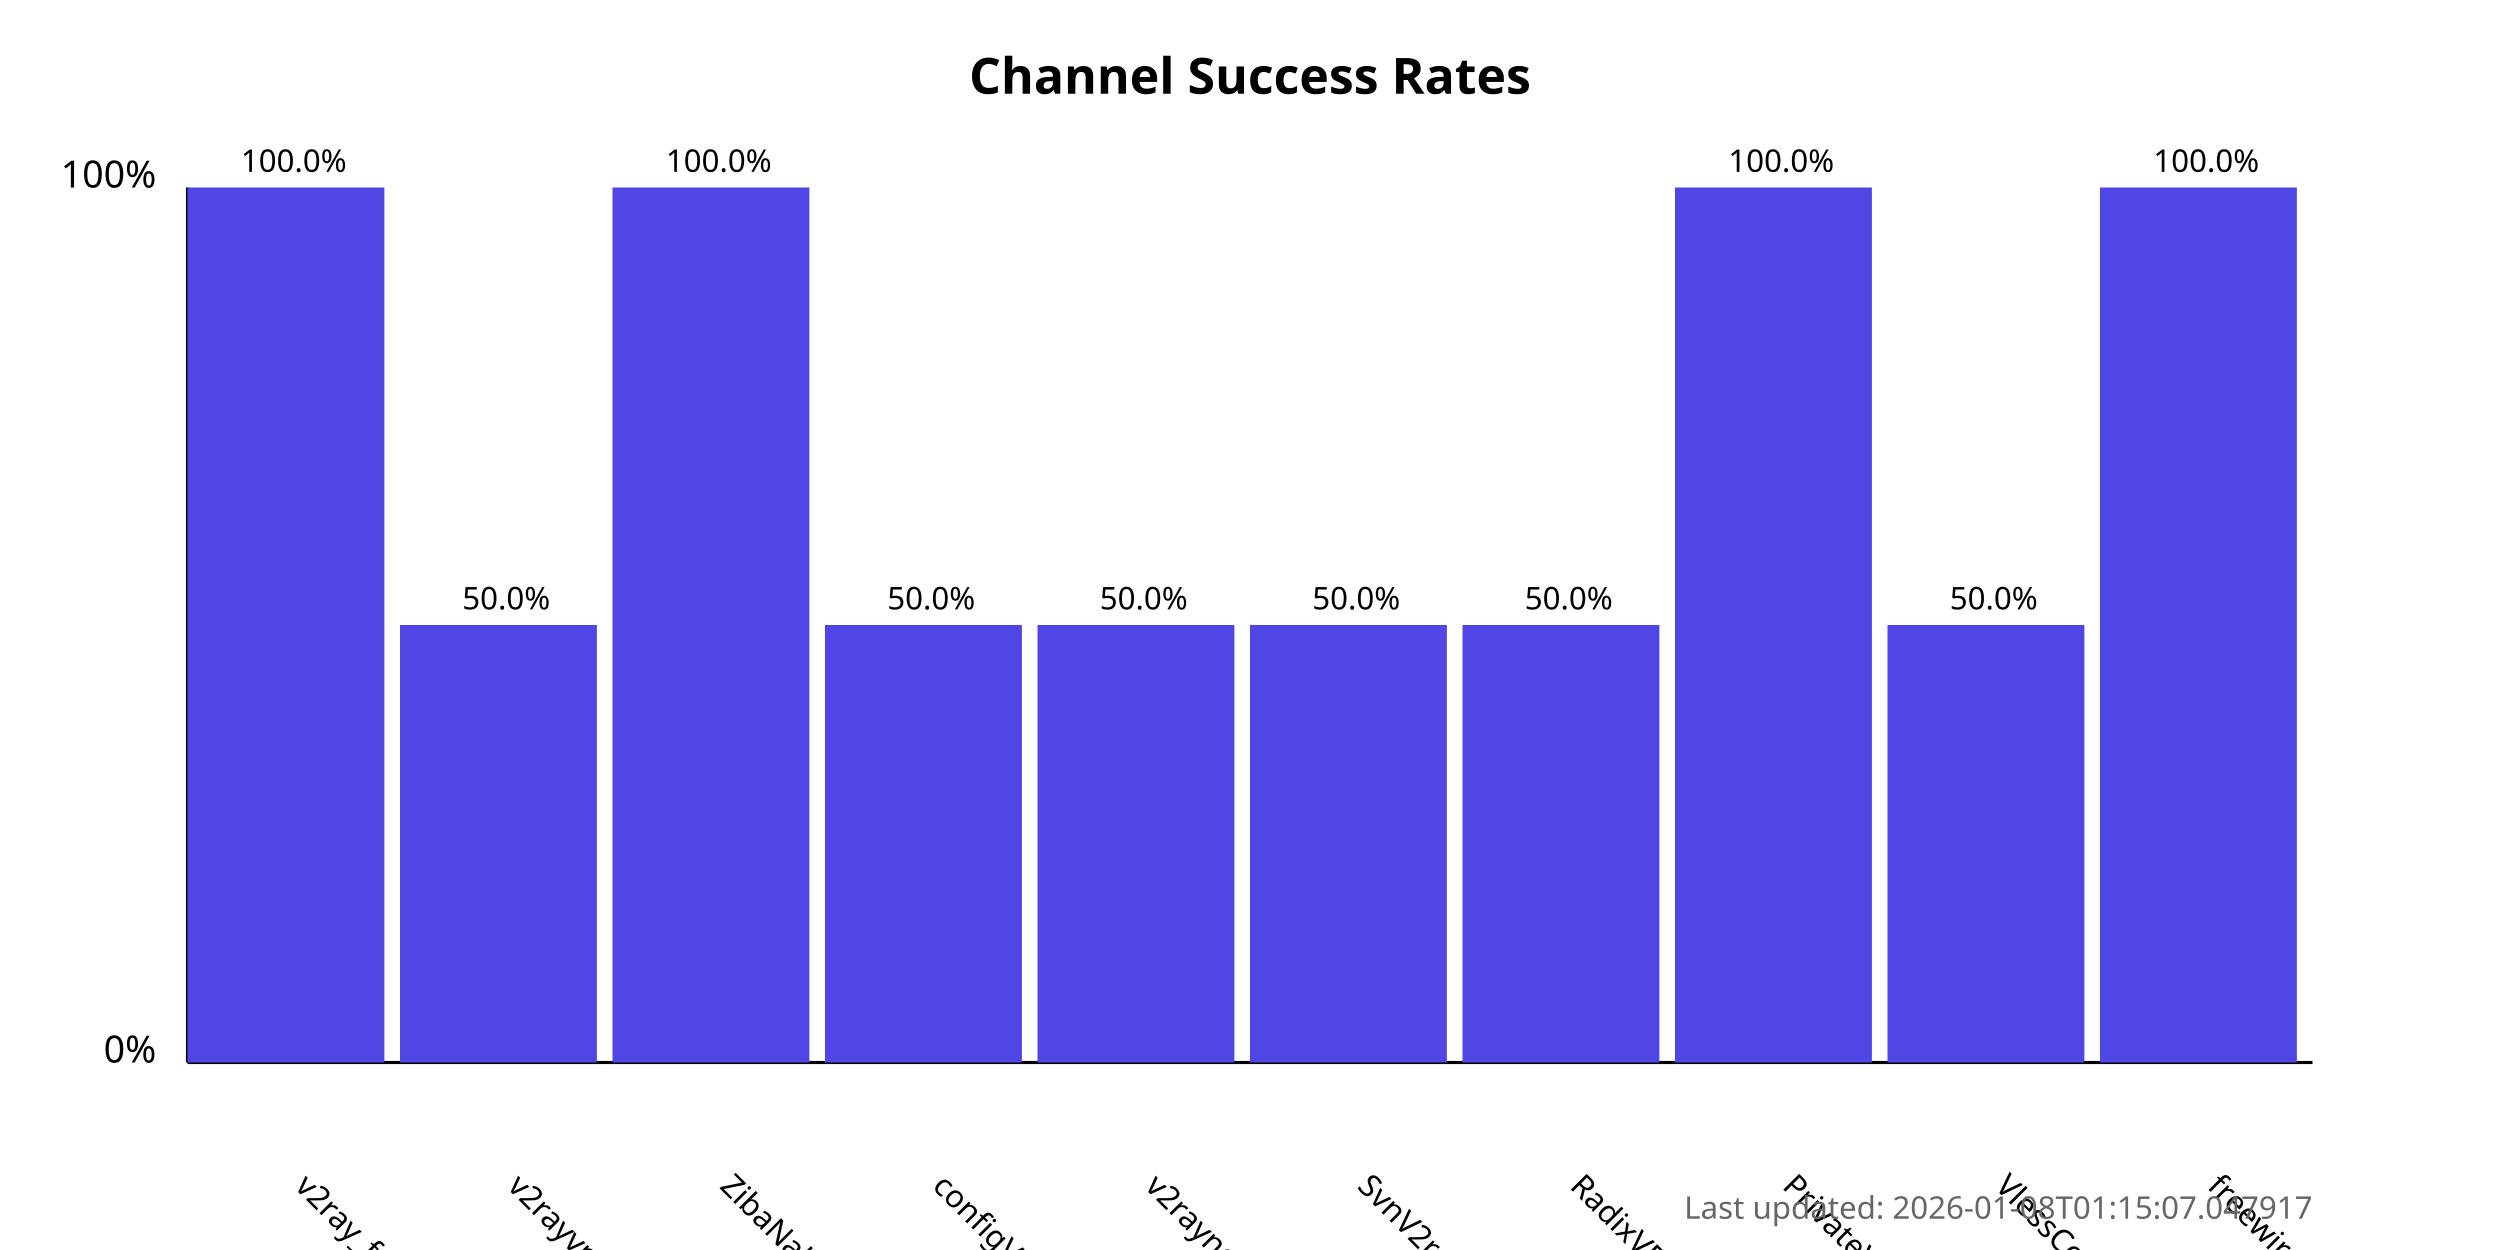
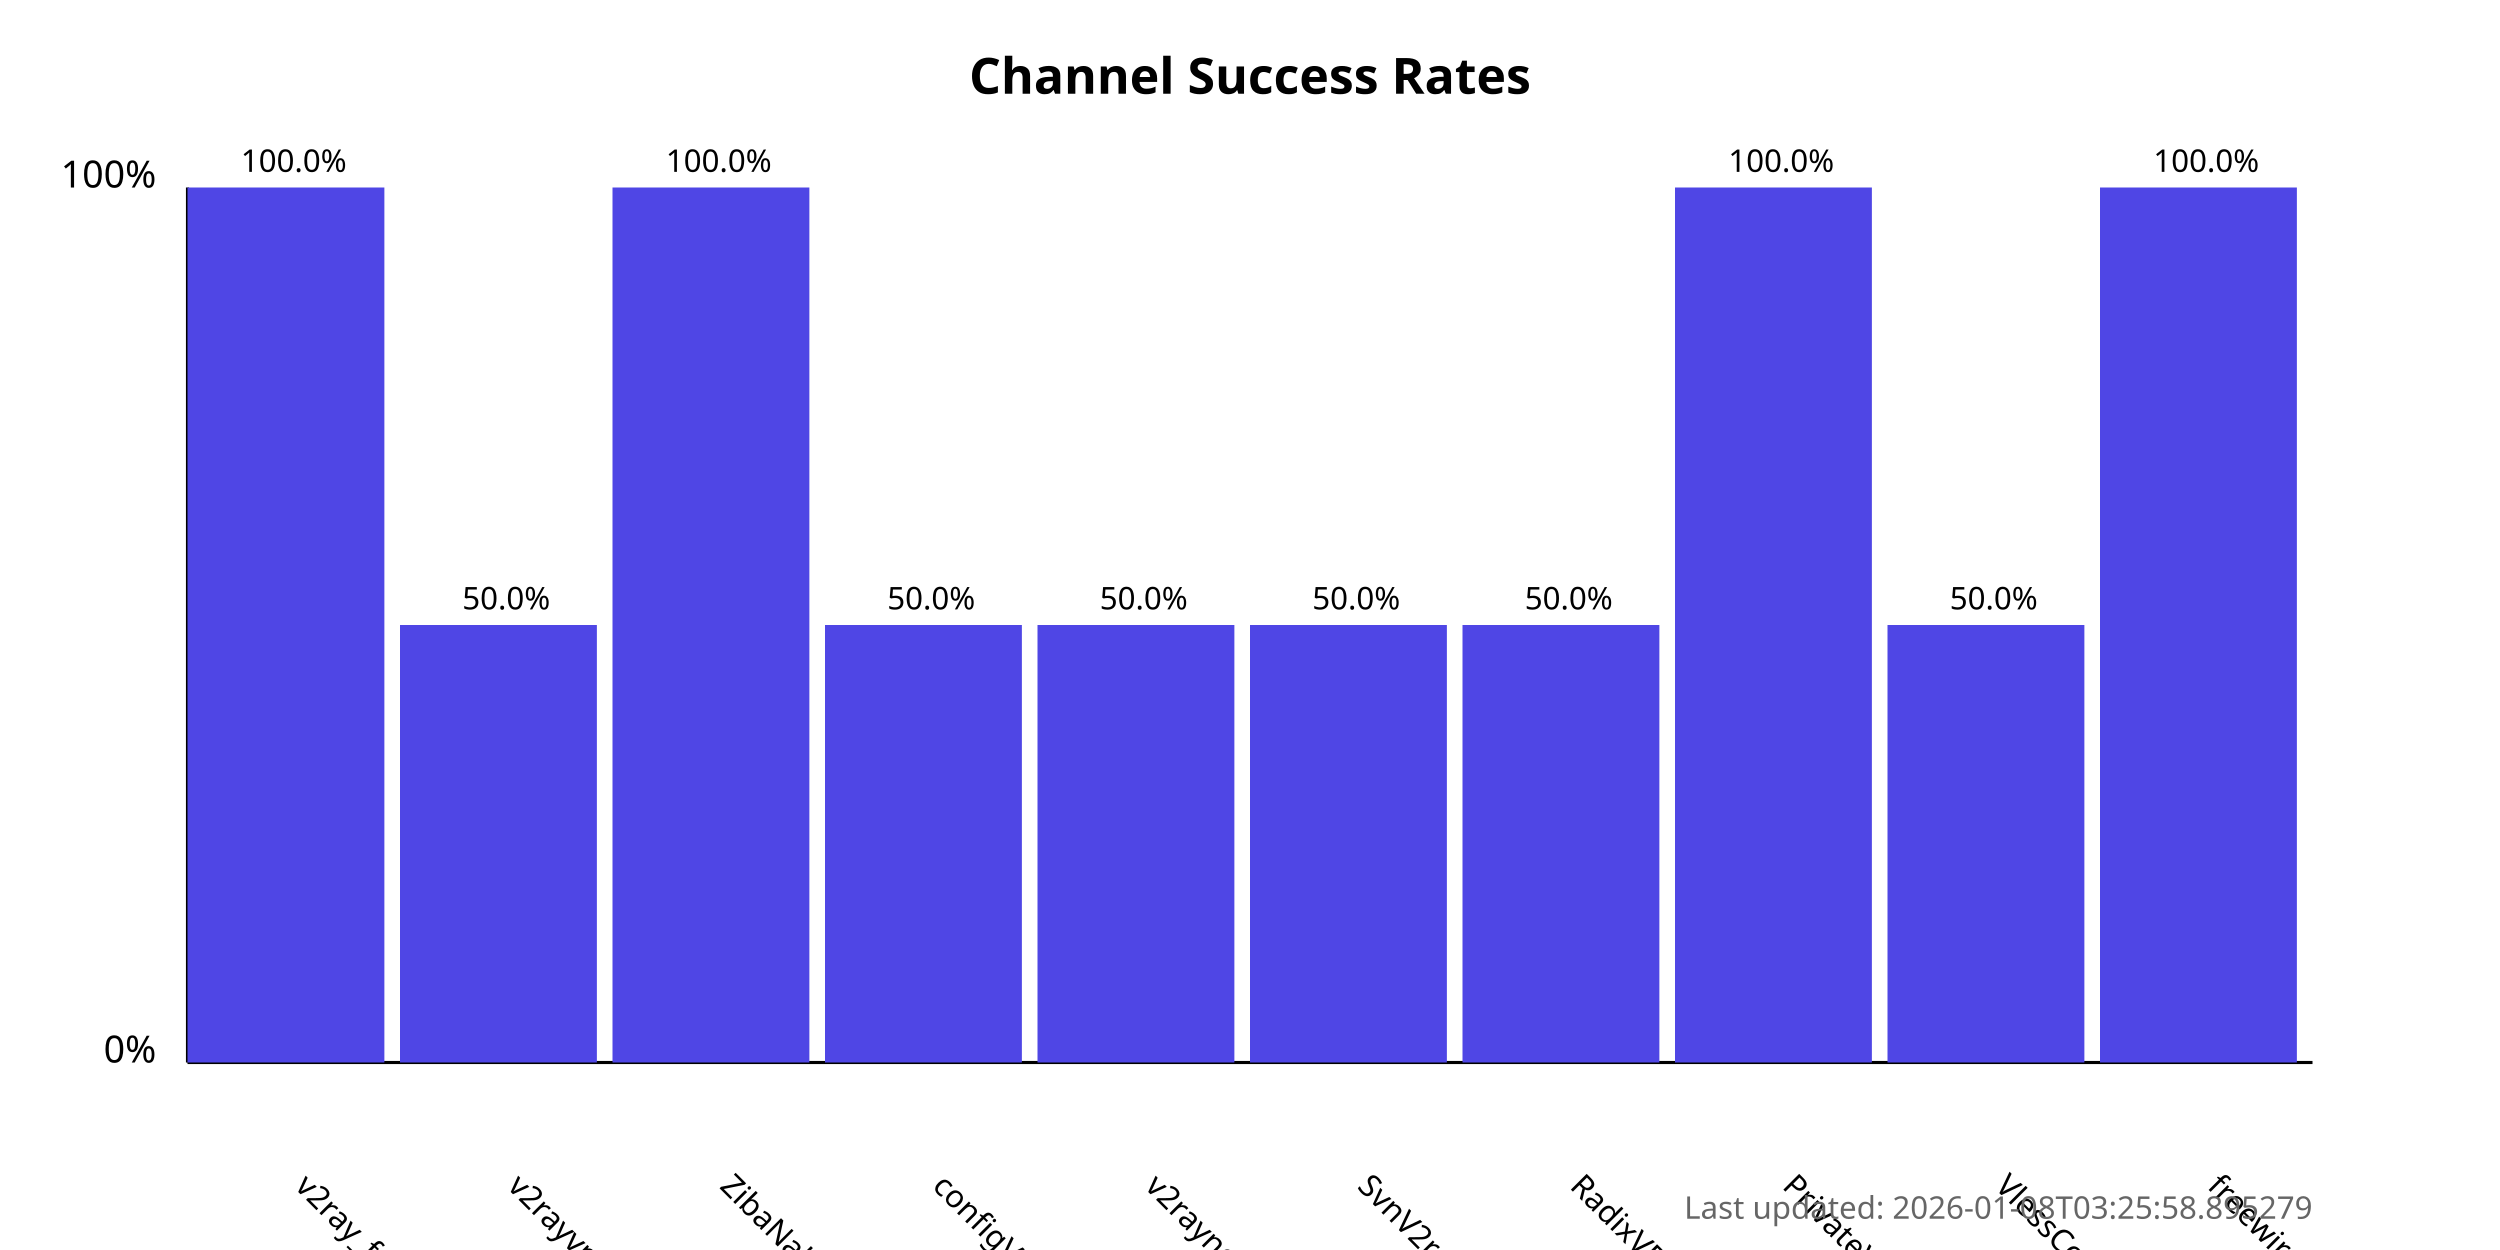
<svg xmlns="http://www.w3.org/2000/svg" width="800" height="400">
  <style>
            .chart-title { font: bold 16px sans-serif; }
            .axis-label { font: 12px sans-serif; }
            .tick-label { font: 10px sans-serif; }
            .bar { fill: #4f46e5; }
            .bar:hover { fill: #6366f1; }
            .timestamp { font: 10px sans-serif; fill: #666; }
        </style>
  <text x="400.0" y="30" text-anchor="middle" class="chart-title">
            Channel Success Rates
        </text>
  <line x1="60" y1="340" x2="60" y2="60" stroke="black" stroke-width="1" />
  <line x1="60" y1="340" x2="740" y2="340" stroke="black" stroke-width="1" />
  <text x="50" y="340" text-anchor="end" class="axis-label">0%</text>
  <text x="50" y="60" text-anchor="end" class="axis-label">100%</text>
  <g>
    <rect x="60" y="60.0" width="63.0" height="280.0" class="bar" />
    <text x="94.0" y="380" transform="rotate(45, 94.0, 380)" text-anchor="start" class="tick-label">
                v2ray_free_conf
            </text>
    <text x="94.0" y="55.0" text-anchor="middle" class="tick-label">
                100.0%
            </text>
  </g>
  <g>
    <rect x="128.0" y="200.0" width="63.0" height="140.0" class="bar" />
    <text x="162.0" y="380" transform="rotate(45, 162.0, 380)" text-anchor="start" class="tick-label">
                v2rayvpno
            </text>
    <text x="162.0" y="195.0" text-anchor="middle" class="tick-label">
                50.0%
            </text>
  </g>
  <g>
    <rect x="196.0" y="60.0" width="63.0" height="280.0" class="bar" />
    <text x="230.0" y="380" transform="rotate(45, 230.0, 380)" text-anchor="start" class="tick-label">
                ZibaNabz
            </text>
    <text x="230.0" y="55.0" text-anchor="middle" class="tick-label">
                100.0%
            </text>
  </g>
  <g>
    <rect x="264.0" y="200.0" width="63.0" height="140.0" class="bar" />
    <text x="298.0" y="380" transform="rotate(45, 298.0, 380)" text-anchor="start" class="tick-label">
                configV2rayForFree
            </text>
    <text x="298.0" y="195.0" text-anchor="middle" class="tick-label">
                50.0%
            </text>
  </g>
  <g>
    <rect x="332.0" y="200.0" width="63.0" height="140.0" class="bar" />
    <text x="366.0" y="380" transform="rotate(45, 366.0, 380)" text-anchor="start" class="tick-label">
                v2rayngvpn
            </text>
    <text x="366.0" y="195.0" text-anchor="middle" class="tick-label">
                50.0%
            </text>
  </g>
  <g>
    <rect x="400.0" y="200.0" width="63.0" height="140.0" class="bar" />
    <text x="434.0" y="380" transform="rotate(45, 434.0, 380)" text-anchor="start" class="tick-label">
                SvnV2ray
            </text>
    <text x="434.0" y="195.0" text-anchor="middle" class="tick-label">
                50.0%
            </text>
  </g>
  <g>
    <rect x="468.0" y="200.0" width="63.0" height="140.0" class="bar" />
    <text x="502.0" y="380" transform="rotate(45, 502.0, 380)" text-anchor="start" class="tick-label">
                RadixVPN
            </text>
    <text x="502.0" y="195.0" text-anchor="middle" class="tick-label">
                50.0%
            </text>
  </g>
  <g>
    <rect x="536.0" y="60.0" width="63.0" height="280.0" class="bar" />
    <text x="570.0" y="380" transform="rotate(45, 570.0, 380)" text-anchor="start" class="tick-label">
                PrivateVPNs
            </text>
    <text x="570.0" y="55.0" text-anchor="middle" class="tick-label">
                100.0%
            </text>
  </g>
  <g>
    <rect x="604.0" y="200.0" width="63.0" height="140.0" class="bar" />
    <text x="638.0" y="380" transform="rotate(45, 638.0, 380)" text-anchor="start" class="tick-label">
                VlessConfig
            </text>
    <text x="638.0" y="195.0" text-anchor="middle" class="tick-label">
                50.0%
            </text>
  </g>
  <g>
    <rect x="672.0" y="60.0" width="63.0" height="280.0" class="bar" />
    <text x="706.0" y="380" transform="rotate(45, 706.0, 380)" text-anchor="start" class="tick-label">
                freewireguard
            </text>
    <text x="706.0" y="55.0" text-anchor="middle" class="tick-label">
                100.0%
            </text>
  </g>
  <text x="740" y="390" text-anchor="end" class="timestamp">
-             Last updated: 2026-01-08T01:15:07.047917
+             Last updated: 2026-01-08T03:25:58.895279
        </text>
</svg>
